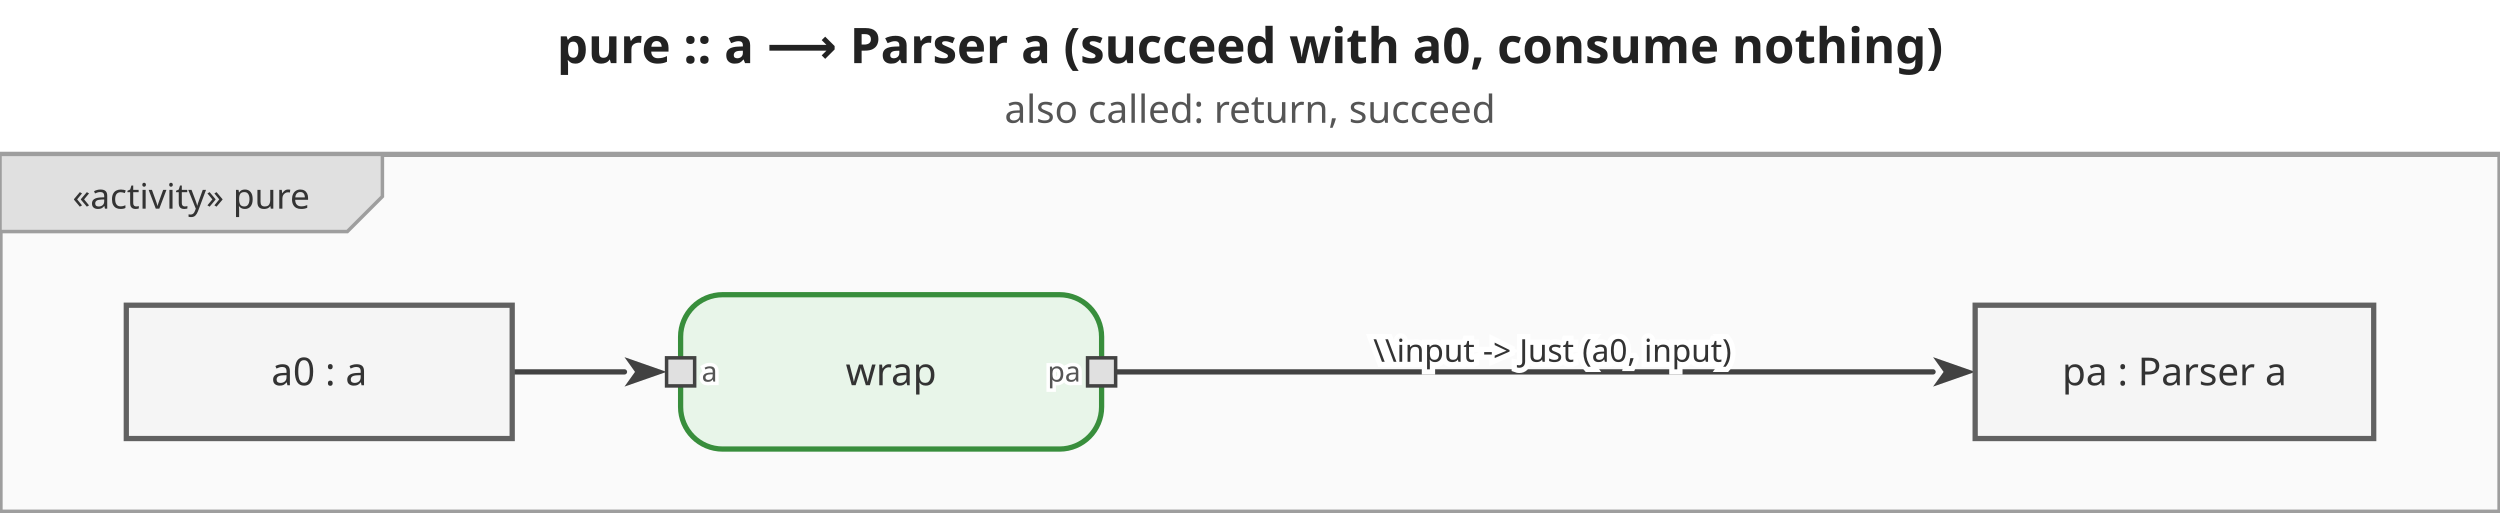
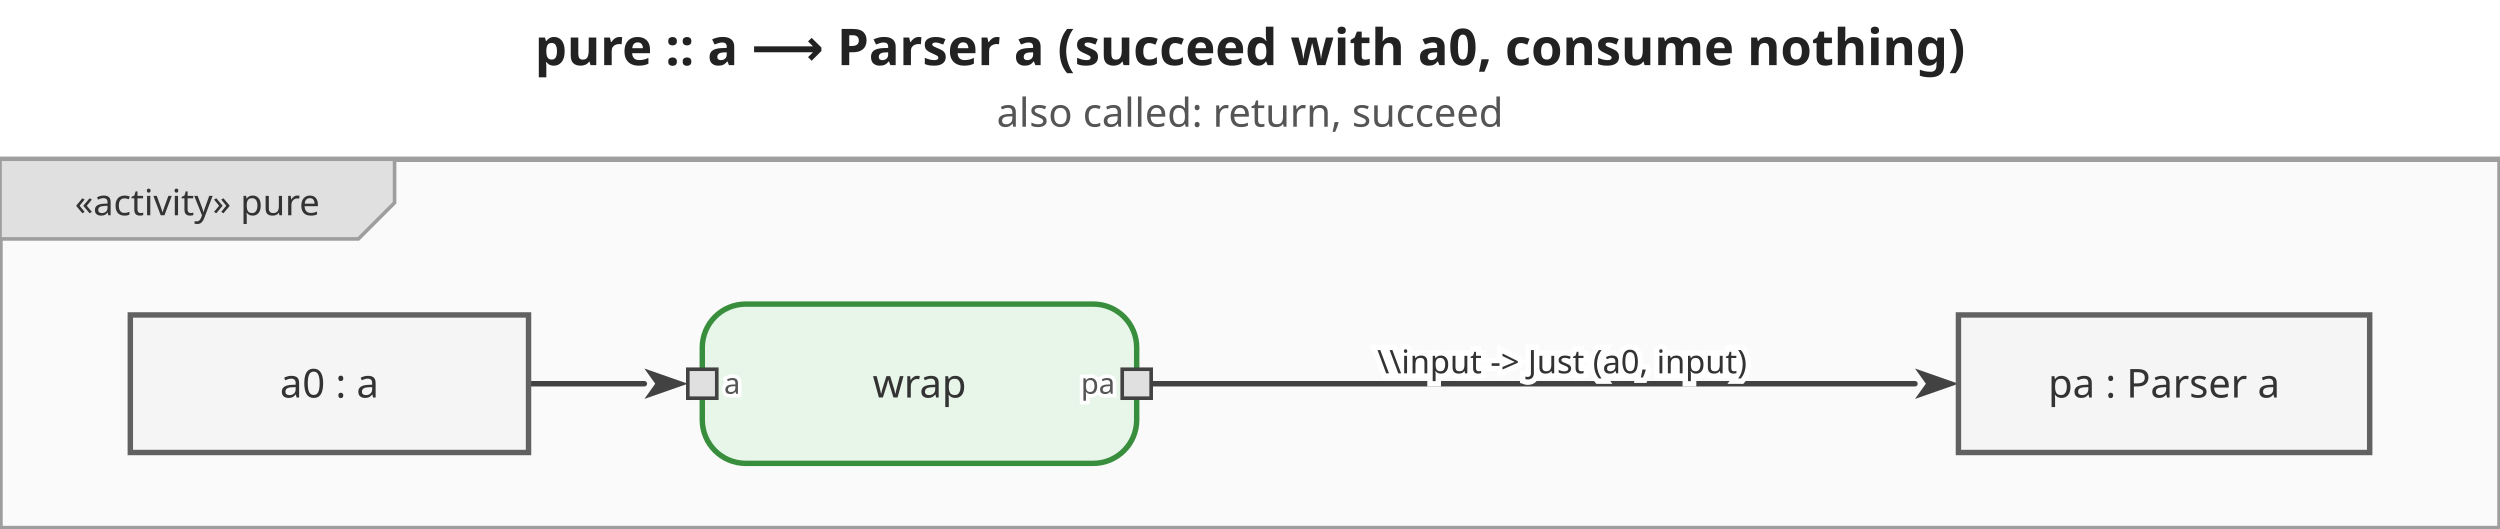
- <svg xmlns="http://www.w3.org/2000/svg" viewBox="0 0 712.6 146" width="712.6" height="146">
+ <svg xmlns="http://www.w3.org/2000/svg" viewBox="0 0 690.6 146" width="690.6" height="146">
  <defs>
    <marker id="arrowFilled" viewBox="0 0 10 10" refX="0" refY="5" markerWidth="8" markerHeight="8" orient="auto-start-reverse">
      <path d="M0,1.5 L10,5 L0,8.5 L2.5,5 Z" fill="#424242" />
    </marker>
    <marker id="arrowOpen" viewBox="0 0 10 10" refX="0" refY="5" markerWidth="8" markerHeight="8" orient="auto-start-reverse">
      <path d="M0,1.5 L10,5 L0,8.5" fill="none" stroke="#424242" stroke-width="1.25" />
    </marker>
    <marker id="arrowHof" viewBox="0 0 10 10" refX="0" refY="5" markerWidth="8" markerHeight="8" orient="auto-start-reverse">
      <path d="M0,1.5 L10,5 L0,8.5 L2.5,5 Z" fill="#00796b" />
    </marker>
  </defs>
-   <rect width="712.6" height="146" fill="white" />
-   <text x="356.3" y="18" text-anchor="middle" font-size="14" font-weight="bold" font-family="sans-serif" fill="#222">pure :: a ⟶ Parser a   (succeed with a0, consume nothing)</text>
-   <text x="356.3" y="35" text-anchor="middle" font-size="11" font-weight="normal" font-family="sans-serif" fill="#555">also called: return, succeed</text>
+   <rect width="690.6" height="146" fill="white" />
+   <text x="345.3" y="18" text-anchor="middle" font-size="14" font-weight="bold" font-family="sans-serif" fill="#222">pure :: a ⟶ Parser a   (succeed with a0, consume nothing)</text>
+   <text x="345.3" y="35" text-anchor="middle" font-size="11" font-weight="normal" font-family="sans-serif" fill="#555">also called: return, succeed</text>
  <g transform="translate(0,44)">
-     <rect x="0" y="0" width="712.6" height="102" fill="#fafafa" stroke="#9e9e9e" stroke-width="1.5" />
+     <rect x="0" y="0" width="690.6" height="102" fill="#fafafa" stroke="#9e9e9e" stroke-width="1.5" />
    <g class="diagram-frame-tab tab-activity">
      <path d="M0,0 L109,0 L109,12 L99,22 L0,22 Z" fill="#e0e0e0" stroke="#9e9e9e" stroke-width="1" />
      <text x="54.5" y="12" text-anchor="middle" font-size="10" font-family="sans-serif" dominant-baseline="middle" fill="#333">«activity» pure</text>
    </g>
    <g class="edge">
      <path d="M146.0,62.0 L178.0,62.0" fill="none" stroke="#424242" stroke-width="1.5" stroke-linejoin="round" stroke-linecap="round" marker-end="url(#arrowFilled)" />
    </g>
    <g class="edge">
-       <path d="M318.0,62.0 L551.0,62.0" fill="none" stroke="#424242" stroke-width="1.5" stroke-linejoin="round" stroke-linecap="round" marker-end="url(#arrowFilled)" />
-       <text x="442.5" y="56" text-anchor="middle" dominant-baseline="middle" font-size="9" font-family="sans-serif" fill="#333" stroke="white" stroke-width="3" paint-order="stroke fill">\\input -&gt; Just (a0, input)</text>
+       <path d="M318.0,62.0 L529.0,62.0" fill="none" stroke="#424242" stroke-width="1.5" stroke-linejoin="round" stroke-linecap="round" marker-end="url(#arrowFilled)" />
+       <text x="431.5" y="56" text-anchor="middle" dominant-baseline="middle" font-size="9" font-family="sans-serif" fill="#333" stroke="white" stroke-width="3" paint-order="stroke fill">\\input -&gt; Just (a0, input)</text>
    </g>
    <g class="action-node">
      <rect x="194" y="40" width="120" height="44" rx="12" fill="#e8f5e9" stroke="#388e3c" stroke-width="1.5" />
      <text class="action-label" x="254" y="62" text-anchor="middle" font-size="11" font-family="sans-serif" dominant-baseline="middle" fill="#333">wrap</text>
      <g class="pin pin-in">
        <rect x="190" y="58" width="8" height="8" fill="#e0e0e0" stroke="#424242" stroke-width="1" />
        <text x="200" y="62" text-anchor="start" font-size="8" font-family="sans-serif" dominant-baseline="middle" fill="#555" stroke="white" stroke-width="2" paint-order="stroke fill">a</text>
      </g>
      <g class="pin pin-out">
        <rect x="310" y="58" width="8" height="8" fill="#e0e0e0" stroke="#424242" stroke-width="1" />
        <text x="308" y="62" text-anchor="end" font-size="8" font-family="sans-serif" dominant-baseline="middle" fill="#555" stroke="white" stroke-width="2" paint-order="stroke fill">pa</text>
      </g>
    </g>
    <g class="object-node">
      <rect x="36" y="43" width="110" height="38" fill="#f5f5f5" stroke="#616161" stroke-width="1.5" />
      <text x="91" y="62" text-anchor="middle" font-size="11" font-family="sans-serif" dominant-baseline="middle" fill="#333">a0 : a</text>
    </g>
    <g class="object-node">
-       <rect x="563" y="43" width="113.6" height="38" fill="#f5f5f5" stroke="#616161" stroke-width="1.5" />
-       <text x="619.8" y="62" text-anchor="middle" font-size="11" font-family="sans-serif" dominant-baseline="middle" fill="#333">pa : Parser a</text>
+       <rect x="541" y="43" width="113.6" height="38" fill="#f5f5f5" stroke="#616161" stroke-width="1.5" />
+       <text x="597.8" y="62" text-anchor="middle" font-size="11" font-family="sans-serif" dominant-baseline="middle" fill="#333">pa : Parser a</text>
    </g>
  </g>
</svg>
